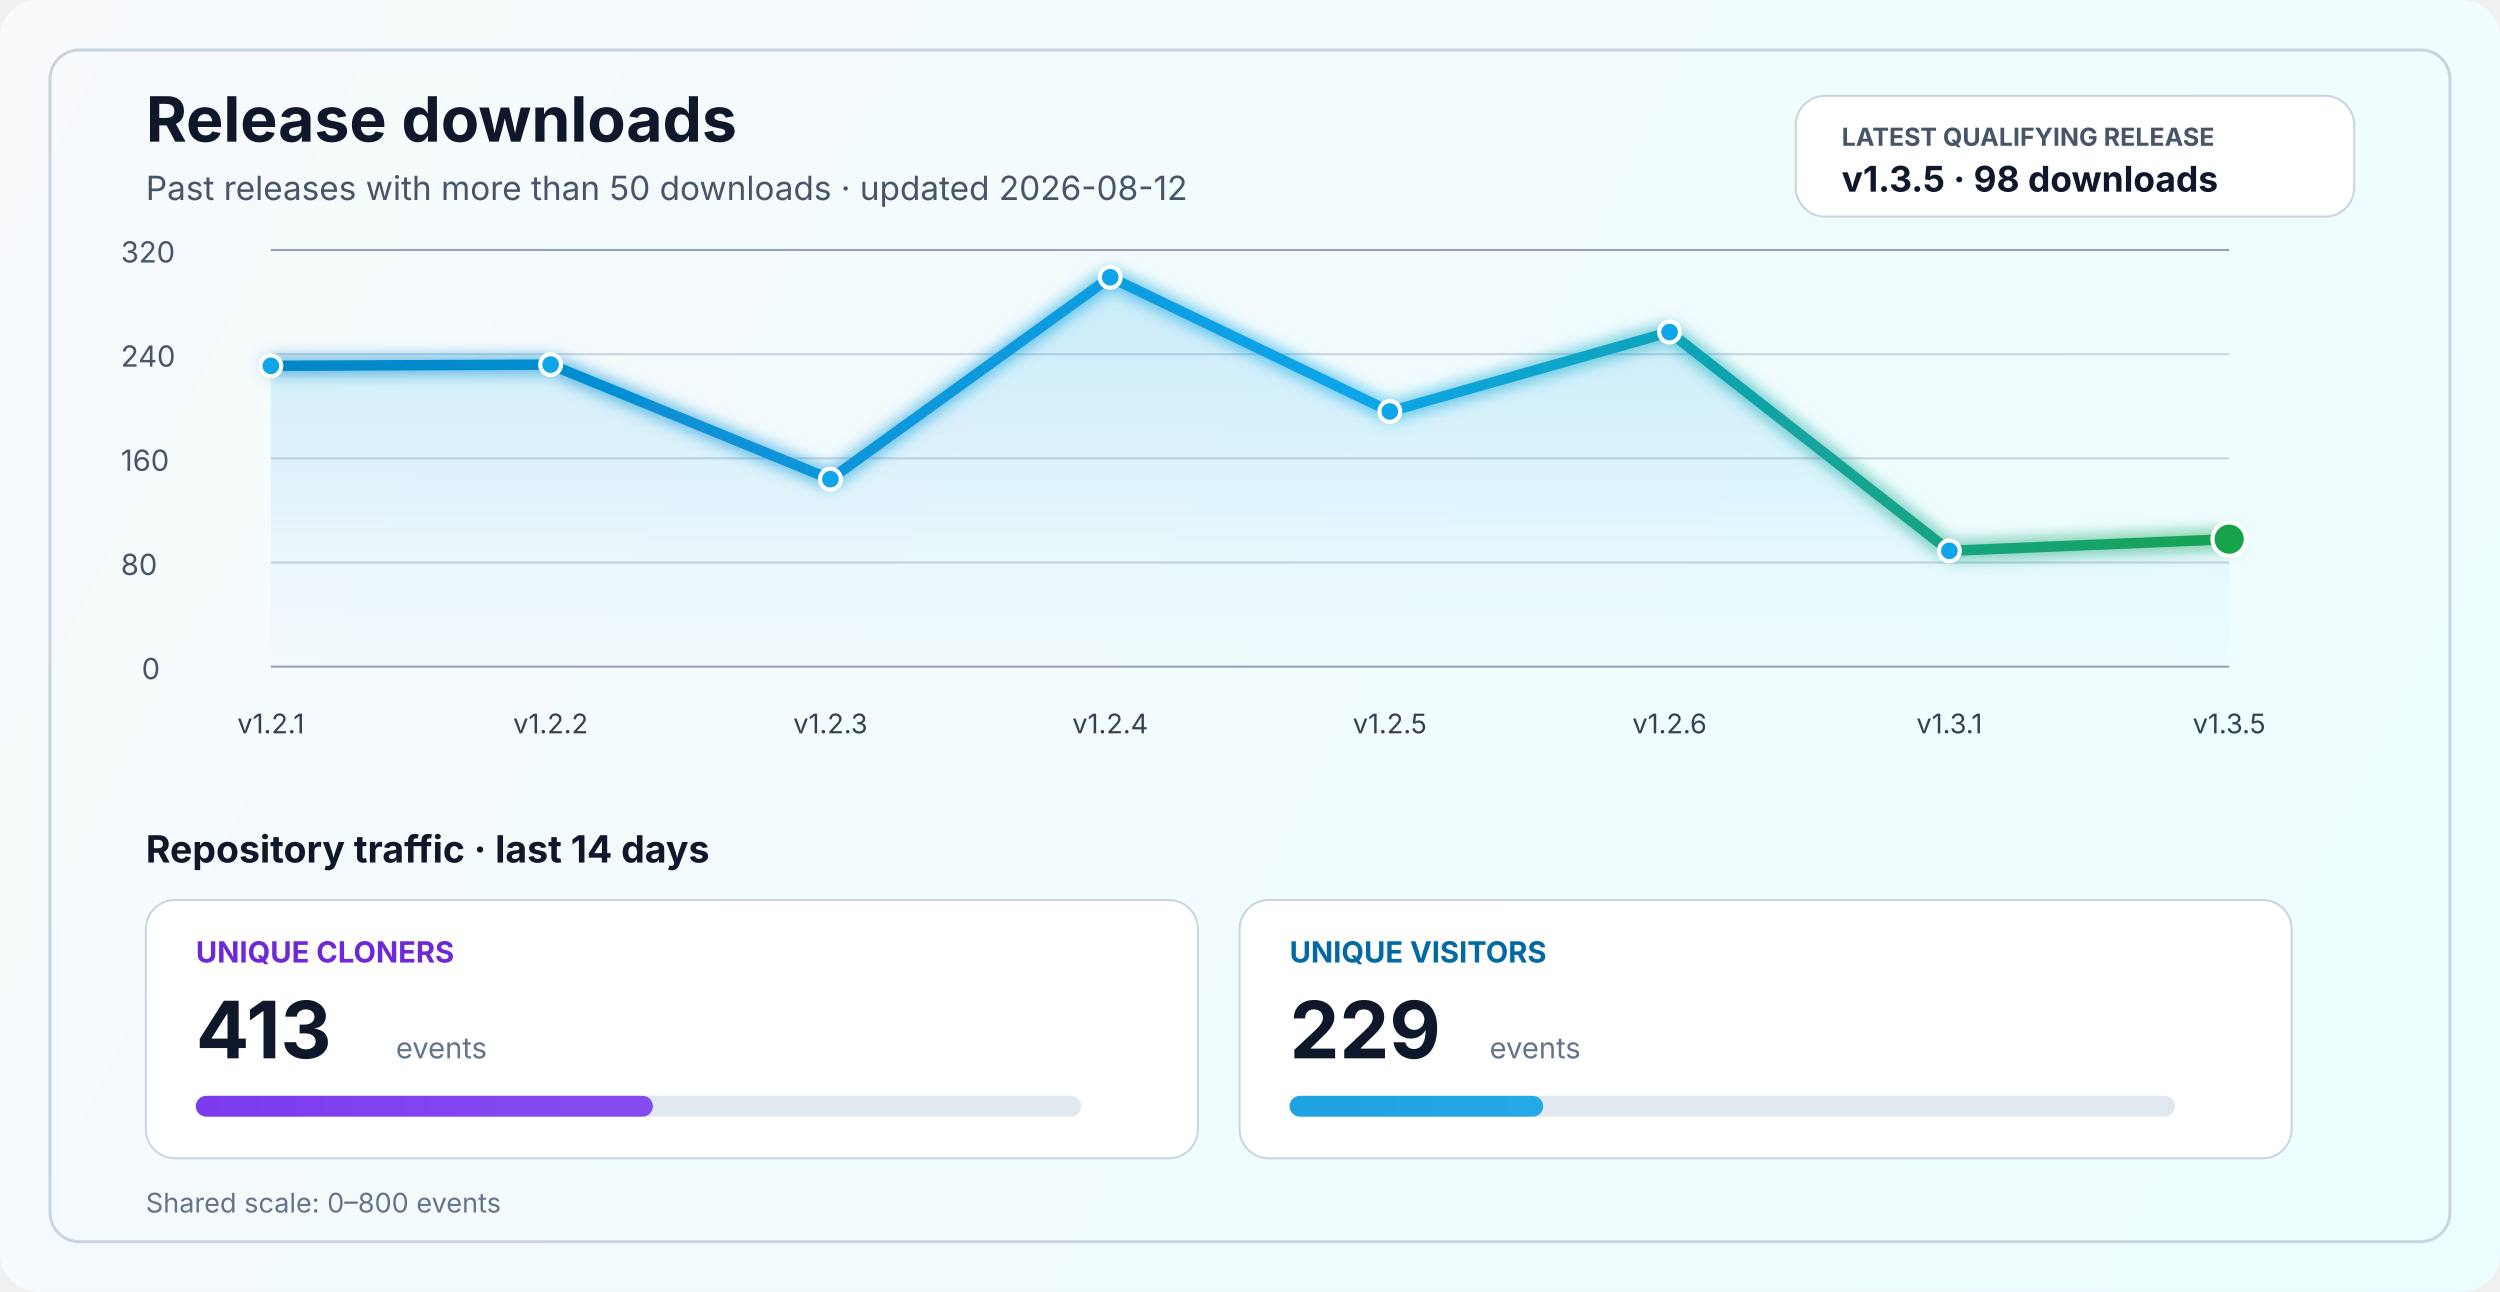
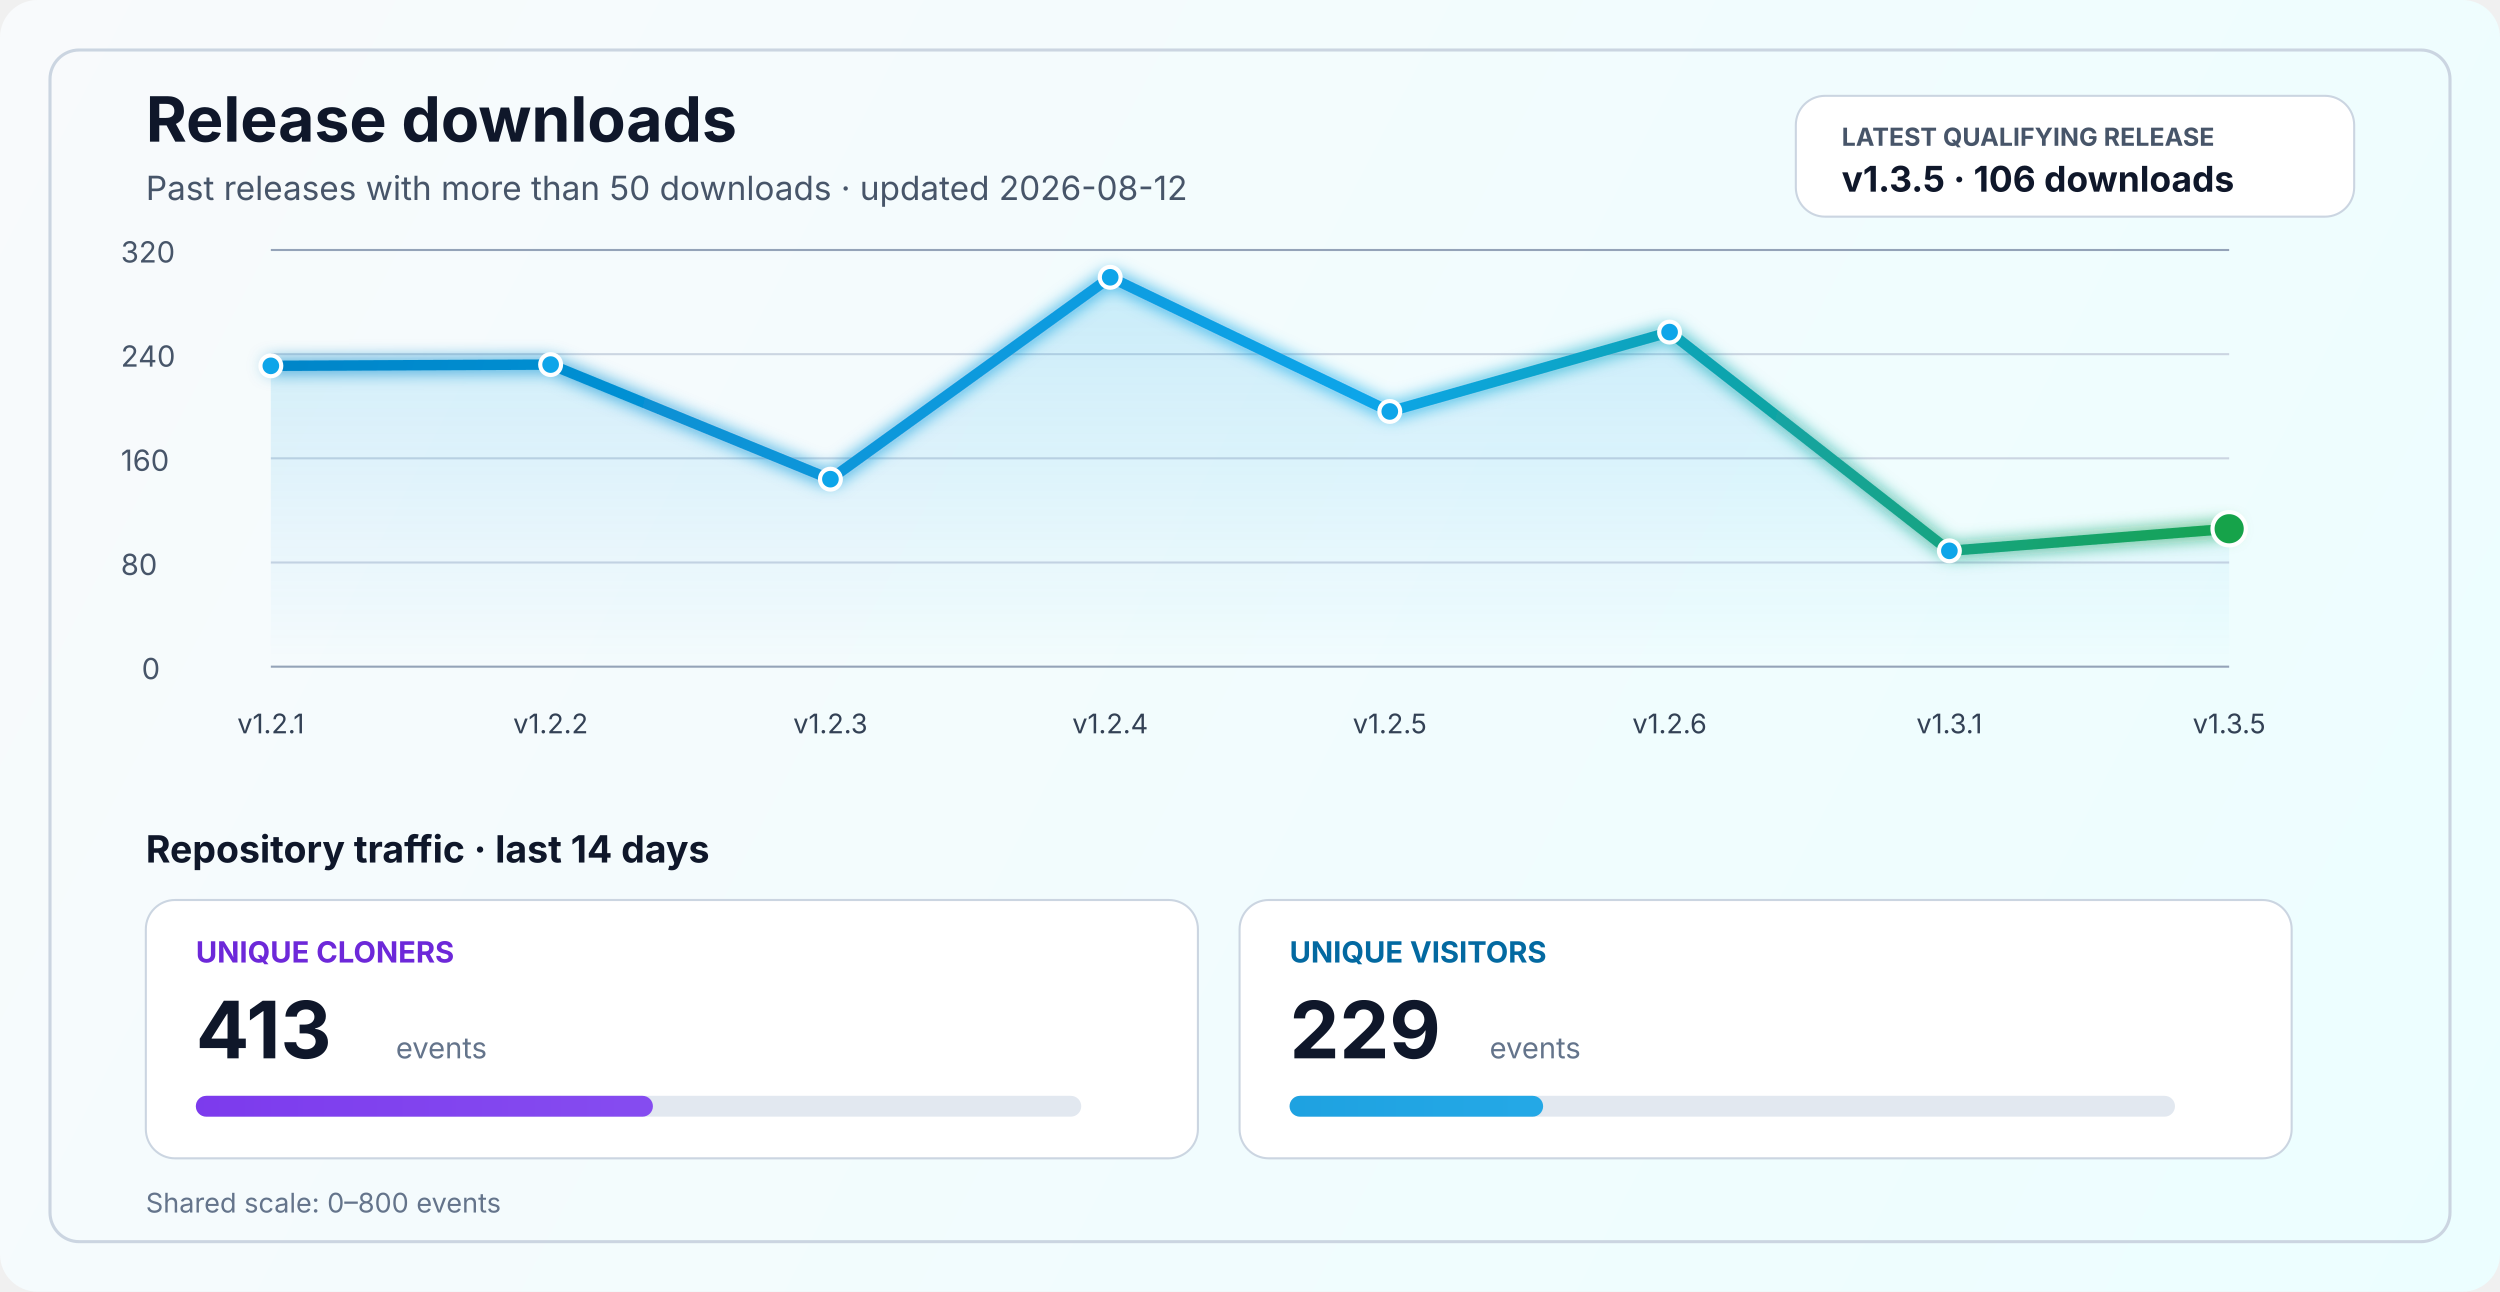
<svg xmlns="http://www.w3.org/2000/svg" width="1200" height="620" viewBox="0 0 1200 620" fill="none" role="img" aria-labelledby="title desc">
  <defs>
    <linearGradient id="bg" x1="0" y1="0" x2="1200" y2="620" gradientUnits="userSpaceOnUse">
      <stop stop-color="#F8FAFC" />
      <stop offset="1" stop-color="#ECFEFF" />
    </linearGradient>
    <linearGradient id="line" x1="130" y1="86" x2="1070" y2="340" gradientUnits="userSpaceOnUse">
      <stop stop-color="#0284C7" />
      <stop offset="0.55" stop-color="#0EA5E9" />
      <stop offset="1" stop-color="#16A34A" />
    </linearGradient>
    <linearGradient id="area" x1="0" y1="120" x2="0" y2="320" gradientUnits="userSpaceOnUse">
      <stop stop-color="#0EA5E9" stop-opacity="0.20" />
      <stop offset="1" stop-color="#0EA5E9" stop-opacity="0" />
    </linearGradient>
    <linearGradient id="cloneFill" x1="86" y1="450" x2="1110" y2="450" gradientUnits="userSpaceOnUse">
      <stop stop-color="#7C3AED" />
      <stop offset="1" stop-color="#A78BFA" />
    </linearGradient>
    <linearGradient id="viewFill" x1="86" y1="482" x2="1110" y2="482" gradientUnits="userSpaceOnUse">
      <stop stop-color="#0284C7" />
      <stop offset="1" stop-color="#38BDF8" />
    </linearGradient>
    <filter id="glow" x="-50%" y="-50%" width="200%" height="200%">
      <feGaussianBlur stdDeviation="4" result="blur" />
      <feMerge>
        <feMergeNode in="blur" />
        <feMergeNode in="SourceGraphic" />
      </feMerge>
    </filter>
  </defs>
  <rect width="1200" height="620" rx="18" fill="url(#bg)" />
  <rect x="24" y="24" width="1152" height="572" rx="14" stroke="#CBD5E1" stroke-width="1.5" />
  <text x="70" y="68" fill="#0F172A" font-size="30" font-family="SF Pro Display, -apple-system, BlinkMacSystemFont, Segoe UI, sans-serif" font-weight="700">Release downloads</text>
  <text x="70" y="96" fill="#475569" font-size="16" font-family="SF Pro Text, -apple-system, BlinkMacSystemFont, Segoe UI, sans-serif">Past releases with more than 50 downloads · updated 2026-08-12</text>
  <rect x="862" y="46" width="268" height="58" rx="14" fill="#FFFFFF" stroke="#CBD5E1" stroke-width="1" />
  <text x="884" y="70" fill="#475569" font-size="12" font-family="SF Pro Text, -apple-system, BlinkMacSystemFont, Segoe UI, sans-serif" font-weight="700">LATEST QUALIFYING RELEASE</text>
-   <text x="884" y="92" fill="#0F172A" font-size="17" font-family="SF Pro Text, -apple-system, BlinkMacSystemFont, Segoe UI, sans-serif" font-weight="700">v1.3.5 · 98 downloads</text>
+   <text x="884" y="92" fill="#0F172A" font-size="17" font-family="SF Pro Text, -apple-system, BlinkMacSystemFont, Segoe UI, sans-serif" font-weight="700">v1.3.5 · 106 downloads</text>
  <line x1="130" y1="320.0" x2="1070" y2="320.0" stroke="#94A3B8" stroke-width="1" />
  <line x1="130" y1="270.0" x2="1070" y2="270.0" stroke="#CBD5E1" stroke-width="1" />
  <line x1="130" y1="220.0" x2="1070" y2="220.0" stroke="#CBD5E1" stroke-width="1" />
  <line x1="130" y1="170.0" x2="1070" y2="170.0" stroke="#CBD5E1" stroke-width="1" />
  <line x1="130" y1="120.0" x2="1070" y2="120.0" stroke="#94A3B8" stroke-width="1" />
  <text x="68" y="326.0" fill="#475569" font-size="14" font-family="SF Pro Text, -apple-system, BlinkMacSystemFont, Segoe UI, sans-serif">0</text>
  <text x="58" y="276.0" fill="#475569" font-size="14" font-family="SF Pro Text, -apple-system, BlinkMacSystemFont, Segoe UI, sans-serif">80</text>
  <text x="58" y="226.0" fill="#475569" font-size="14" font-family="SF Pro Text, -apple-system, BlinkMacSystemFont, Segoe UI, sans-serif">160</text>
  <text x="58" y="176.0" fill="#475569" font-size="14" font-family="SF Pro Text, -apple-system, BlinkMacSystemFont, Segoe UI, sans-serif">240</text>
  <text x="58" y="126.0" fill="#475569" font-size="14" font-family="SF Pro Text, -apple-system, BlinkMacSystemFont, Segoe UI, sans-serif">320</text>
-   <path d="M 130.0 175.6 L 264.3 175.0 L 398.6 230.0 L 532.9 133.1 L 667.1 197.5 L 801.4 159.4 L 935.7 264.4 L 1070.0 258.8 L 1070 320 L 130 320 Z" fill="url(#area)" />
-   <polyline points="130.0,175.6 264.3,175.0 398.6,230.0 532.9,133.1 667.1,197.5 801.4,159.4 935.7,264.4 1070.0,258.8" fill="none" stroke="url(#line)" stroke-width="5" stroke-linecap="round" stroke-linejoin="round" filter="url(#glow)" />
+   <path d="M 130.0 175.6 L 264.3 175.0 L 398.6 230.0 L 532.9 133.1 L 667.1 197.5 L 801.4 159.4 L 935.7 264.4 L 1070.0 253.8 L 1070 320 L 130 320 Z" fill="url(#area)" />
+   <polyline points="130.0,175.6 264.3,175.0 398.6,230.0 532.9,133.1 667.1,197.5 801.4,159.4 935.7,264.4 1070.0,253.8" fill="none" stroke="url(#line)" stroke-width="5" stroke-linecap="round" stroke-linejoin="round" filter="url(#glow)" />
  <circle cx="130.0" cy="175.6" r="5" fill="#0EA5E9" stroke="#FFFFFF" stroke-width="2" />
  <circle cx="264.3" cy="175.0" r="5" fill="#0EA5E9" stroke="#FFFFFF" stroke-width="2" />
  <circle cx="398.6" cy="230.0" r="5" fill="#0EA5E9" stroke="#FFFFFF" stroke-width="2" />
  <circle cx="532.9" cy="133.1" r="5" fill="#0EA5E9" stroke="#FFFFFF" stroke-width="2" />
  <circle cx="667.1" cy="197.5" r="5" fill="#0EA5E9" stroke="#FFFFFF" stroke-width="2" />
  <circle cx="801.4" cy="159.4" r="5" fill="#0EA5E9" stroke="#FFFFFF" stroke-width="2" />
  <circle cx="935.7" cy="264.4" r="5" fill="#0EA5E9" stroke="#FFFFFF" stroke-width="2" />
-   <circle cx="1070.0" cy="258.8" r="8" fill="#16A34A" stroke="#FFFFFF" stroke-width="2" />
+   <circle cx="1070.0" cy="253.8" r="8" fill="#16A34A" stroke="#FFFFFF" stroke-width="2" />
  <text x="130.0" y="352" text-anchor="middle" fill="#334155" font-size="13" font-family="SF Pro Text, -apple-system, BlinkMacSystemFont, Segoe UI, sans-serif">v1.2.1</text>
  <text x="264.3" y="352" text-anchor="middle" fill="#334155" font-size="13" font-family="SF Pro Text, -apple-system, BlinkMacSystemFont, Segoe UI, sans-serif">v1.2.2</text>
  <text x="398.6" y="352" text-anchor="middle" fill="#334155" font-size="13" font-family="SF Pro Text, -apple-system, BlinkMacSystemFont, Segoe UI, sans-serif">v1.2.3</text>
  <text x="532.9" y="352" text-anchor="middle" fill="#334155" font-size="13" font-family="SF Pro Text, -apple-system, BlinkMacSystemFont, Segoe UI, sans-serif">v1.2.4</text>
  <text x="667.1" y="352" text-anchor="middle" fill="#334155" font-size="13" font-family="SF Pro Text, -apple-system, BlinkMacSystemFont, Segoe UI, sans-serif">v1.2.5</text>
  <text x="801.4" y="352" text-anchor="middle" fill="#334155" font-size="13" font-family="SF Pro Text, -apple-system, BlinkMacSystemFont, Segoe UI, sans-serif">v1.2.6</text>
  <text x="935.7" y="352" text-anchor="middle" fill="#334155" font-size="13" font-family="SF Pro Text, -apple-system, BlinkMacSystemFont, Segoe UI, sans-serif">v1.3.1</text>
  <text x="1070.0" y="352" text-anchor="middle" fill="#334155" font-size="13" font-family="SF Pro Text, -apple-system, BlinkMacSystemFont, Segoe UI, sans-serif">v1.3.5</text>
  <text x="70" y="414" fill="#0F172A" font-size="18" font-family="SF Pro Text, -apple-system, BlinkMacSystemFont, Segoe UI, sans-serif" font-weight="700">Repository traffic · last 14 days</text>
  <rect x="70" y="432" width="505" height="124" rx="14" fill="#FFFFFF" stroke="#CBD5E1" stroke-width="1" />
  <text x="94" y="462" fill="#6D28D9" font-size="14" font-family="SF Pro Text, -apple-system, BlinkMacSystemFont, Segoe UI, sans-serif" font-weight="700">UNIQUE CLONERS</text>
  <text x="94" y="508" fill="#0F172A" font-size="38" font-family="SF Pro Display, -apple-system, BlinkMacSystemFont, Segoe UI, sans-serif" font-weight="700">413</text>
  <text x="190" y="508" fill="#64748B" font-size="14" font-family="SF Pro Text, -apple-system, BlinkMacSystemFont, Segoe UI, sans-serif">events</text>
  <rect x="94" y="526" width="425" height="10" rx="5" fill="#E2E8F0" />
  <rect x="94" y="526" width="219.4" height="10" rx="5" fill="url(#cloneFill)" />
  <rect x="595" y="432" width="505" height="124" rx="14" fill="#FFFFFF" stroke="#CBD5E1" stroke-width="1" />
  <text x="619" y="462" fill="#0369A1" font-size="14" font-family="SF Pro Text, -apple-system, BlinkMacSystemFont, Segoe UI, sans-serif" font-weight="700">UNIQUE VISITORS</text>
  <text x="619" y="508" fill="#0F172A" font-size="38" font-family="SF Pro Display, -apple-system, BlinkMacSystemFont, Segoe UI, sans-serif" font-weight="700">229</text>
  <text x="715" y="508" fill="#64748B" font-size="14" font-family="SF Pro Text, -apple-system, BlinkMacSystemFont, Segoe UI, sans-serif">events</text>
  <rect x="619" y="526" width="425" height="10" rx="5" fill="#E2E8F0" />
  <rect x="619" y="526" width="121.7" height="10" rx="5" fill="url(#viewFill)" />
  <text x="70" y="582" fill="#64748B" font-size="13" font-family="SF Pro Text, -apple-system, BlinkMacSystemFont, Segoe UI, sans-serif">Shared scale: 0–800 events</text>
</svg>
